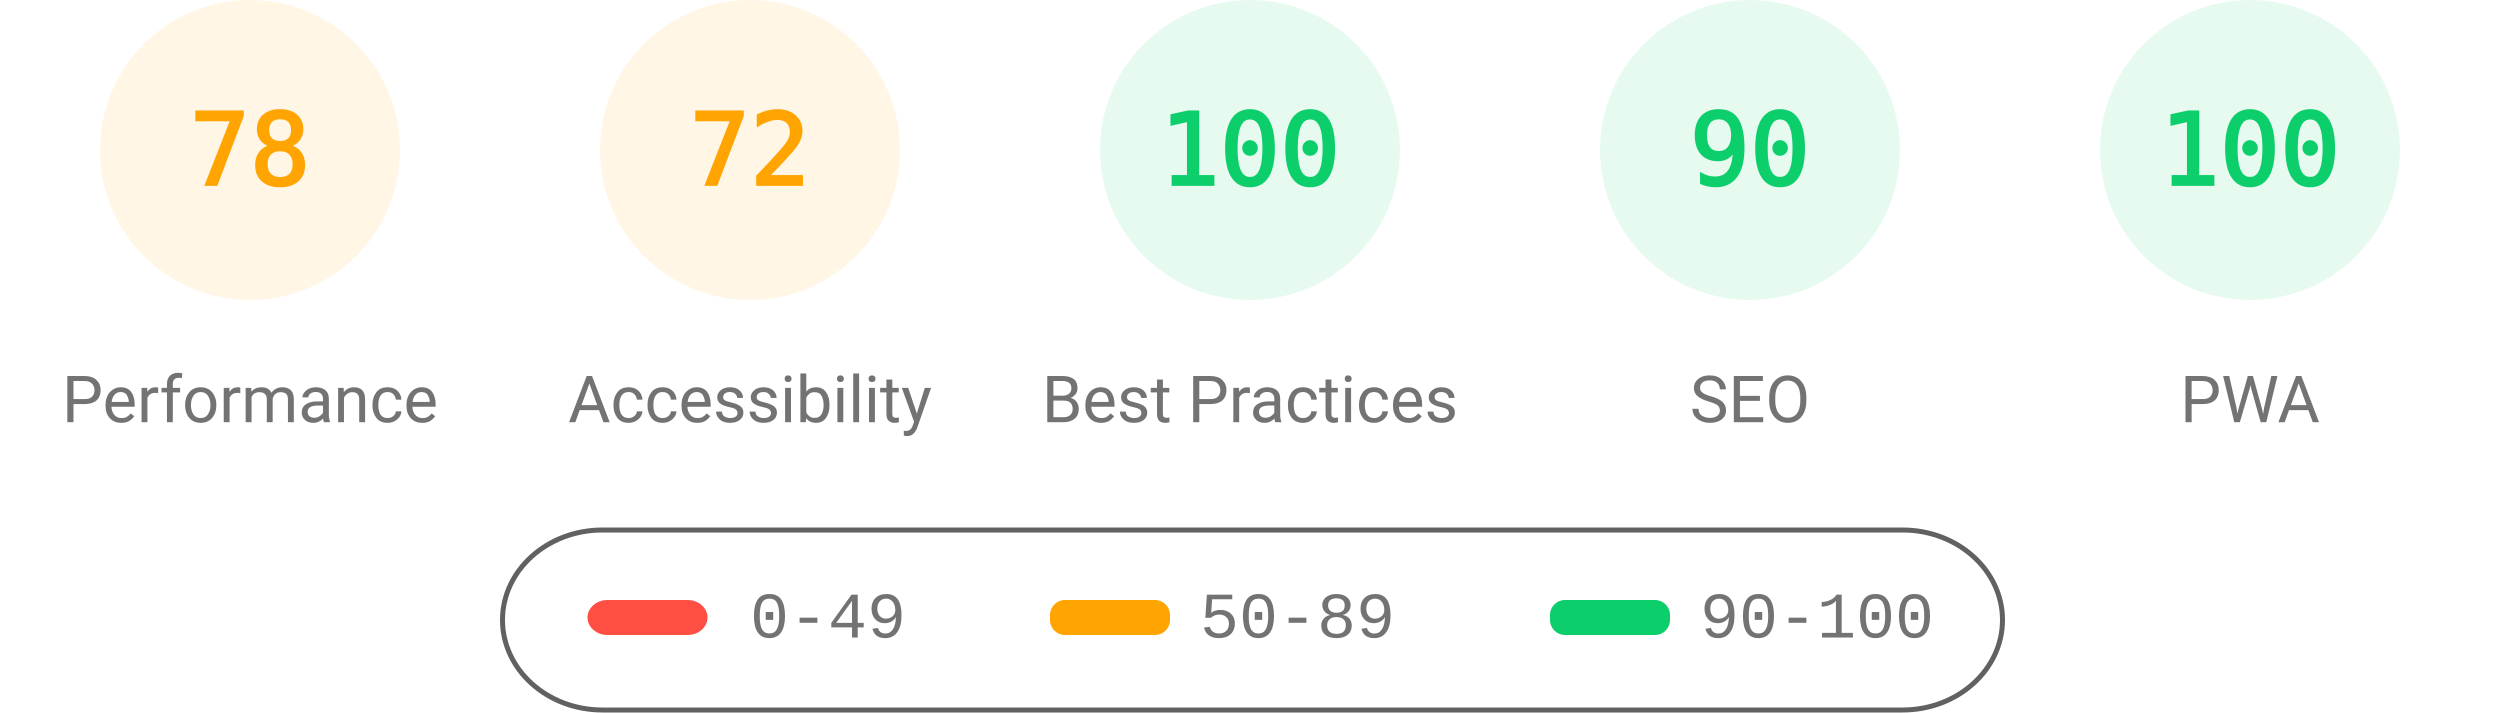
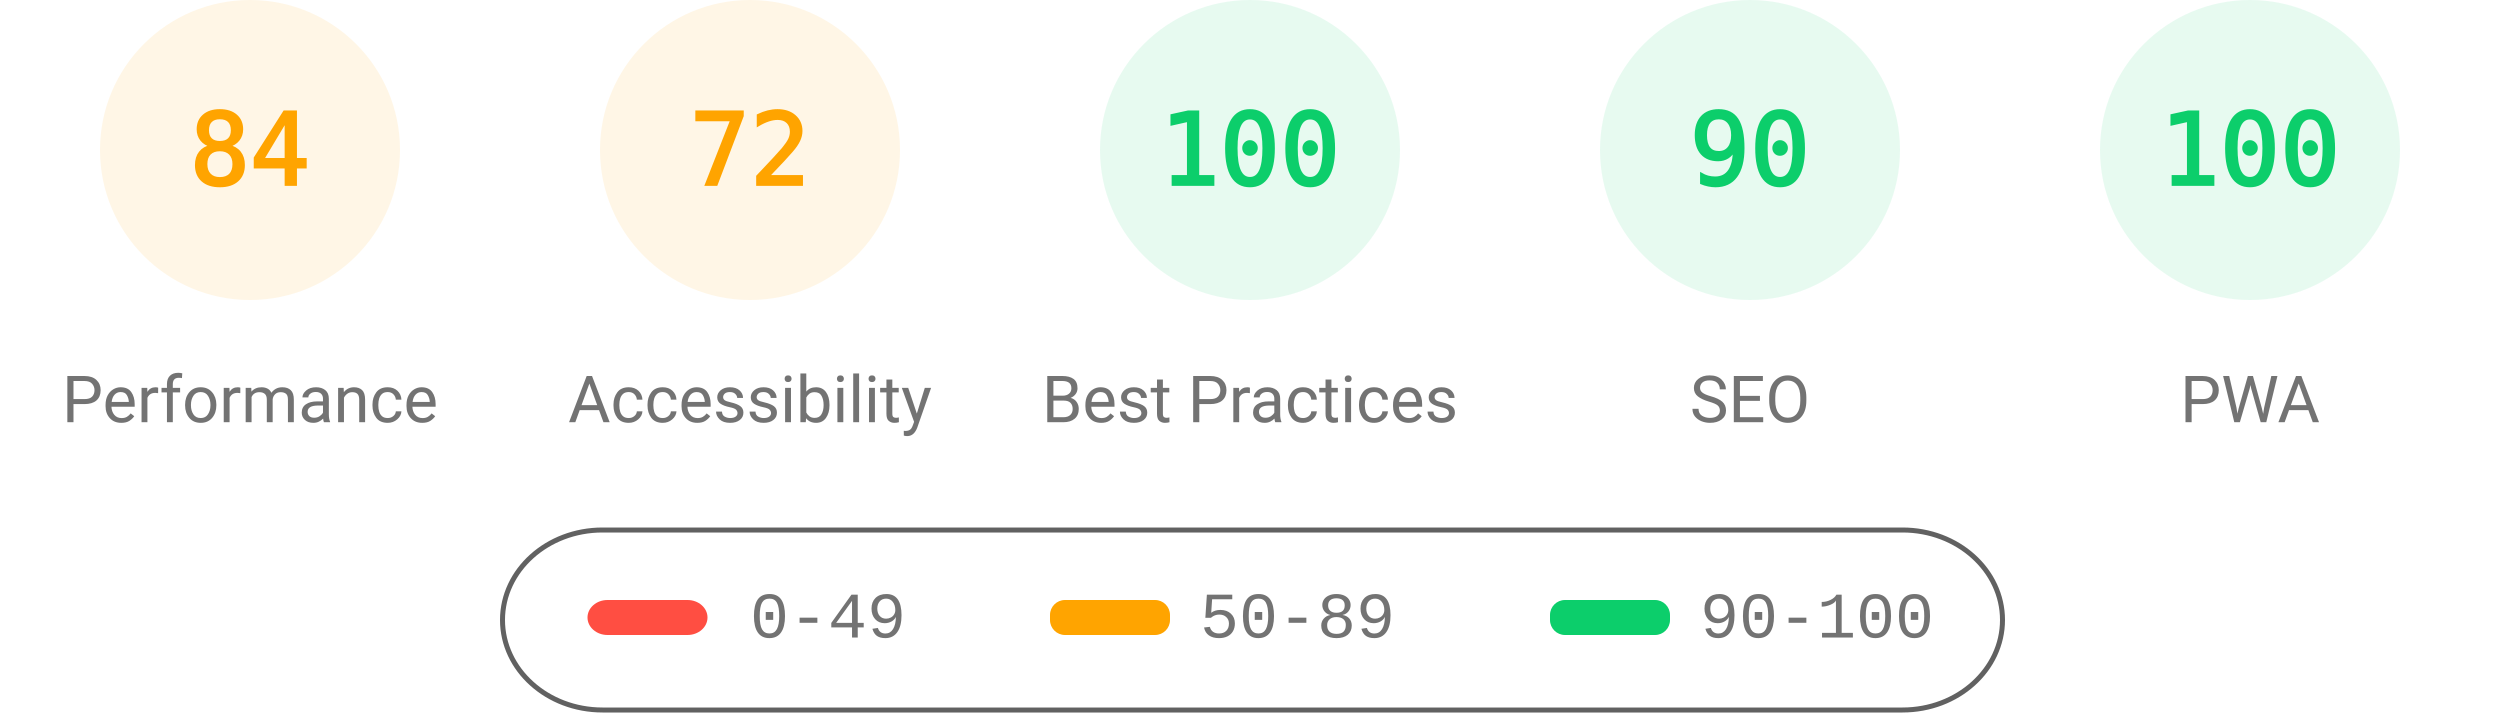
<svg xmlns="http://www.w3.org/2000/svg" fill="none" width="1000" height="285">
  <style>.gauge-base{opacity:.1}.gauge-arc{fill:none;animation-delay:250ms;stroke-linecap:round;transform:rotate(-90deg);transform-origin:100px 60px;animation:load-gauge 1s ease forwards}.guage-text{font-size:40px;font-family:monospace;text-align:center}.guage-red{color:#ff4e42;fill:#ff4e42;stroke:#ff4e42}.guage-orange{color:#ffa400;fill:#ffa400;stroke:#ffa400}.guage-green{color:#0cce6b;fill:#0cce6b;stroke:#0cce6b}.guage-undefined{color:#5c5c5c;fill:#5c5c5c;stroke:#5c5c5c}.guage-title{color:#737373;fill:#737373;stroke:none;font-size:26px;line-height:26px;font-family:Roboto,Halvetica,Arial,sans-serif}@keyframes load-gauge{from{stroke-dasharray:0 352.858}}</style>
  <svg class="guage-div guage-perf guage-orange" viewBox="0 0 200 200" width="200" height="200">
    <circle class="gauge-base" r="56" cx="100" cy="60" stroke-width="8" />
-     <circle class="gauge-arc guage-arc-1" r="56" cx="100" cy="60" stroke-width="8" style="stroke-dasharray:274.449,351.858" />
-     <text class="guage-text" x="100" y="60" alignment-baseline="central" dominant-baseline="central" text-anchor="middle">78</text>
+     <circle class="gauge-arc guage-arc-1" r="56" cx="100" cy="60" stroke-width="8" style="stroke-dasharray:295.561,351.858" />
+     <text class="guage-text" x="100" y="60" alignment-baseline="central" dominant-baseline="central" text-anchor="middle">84</text>
    <text class="guage-title" x="100" y="160" alignment-baseline="central" dominant-baseline="central" text-anchor="middle">Performance</text>
  </svg>
  <svg class="guage-div guage-acc guage-orange" viewBox="0 0 200 200" width="200" height="200" x="200">
    <circle class="gauge-base" r="56" cx="100" cy="60" stroke-width="8" />
    <circle class="gauge-arc guage-arc-2" r="56" cx="100" cy="60" stroke-width="8" style="stroke-dasharray:253.338,351.858" />
    <text class="guage-text" x="100" y="60" alignment-baseline="central" dominant-baseline="central" text-anchor="middle">72</text>
    <text class="guage-title" x="100" y="160" alignment-baseline="central" dominant-baseline="central" text-anchor="middle">Accessibility</text>
  </svg>
  <svg class="guage-div guage-best guage-green" viewBox="0 0 200 200" width="200" height="200" x="400">
    <circle class="gauge-base" r="56" cx="100" cy="60" stroke-width="8" />
    <circle class="gauge-arc guage-arc-3" r="56" cx="100" cy="60" stroke-width="8" style="stroke-dasharray:351.858,351.858" />
    <text class="guage-text" x="100" y="60" alignment-baseline="central" dominant-baseline="central" text-anchor="middle">100</text>
    <text class="guage-title" x="100" y="160" alignment-baseline="central" dominant-baseline="central" text-anchor="middle">Best Practices</text>
  </svg>
  <svg class="guage-div guage-seo guage-green" viewBox="0 0 200 200" width="200" height="200" x="600">
    <circle class="gauge-base" r="56" cx="100" cy="60" stroke-width="8" />
    <circle class="gauge-arc guage-arc-4" r="56" cx="100" cy="60" stroke-width="8" style="stroke-dasharray:316.672,351.858" />
    <text class="guage-text" x="100" y="60" alignment-baseline="central" dominant-baseline="central" text-anchor="middle">90</text>
    <text class="guage-title" x="100" y="160" alignment-baseline="central" dominant-baseline="central" text-anchor="middle">SEO</text>
  </svg>
  <svg class="guage-div guage-pwa guage-green" viewBox="0 0 200 200" width="200" height="200" x="800">
    <circle class="gauge-base" r="56" cx="100" cy="60" stroke-width="8" />
    <circle class="gauge-arc guage-arc-4" r="56" cx="100" cy="60" stroke-width="8" style="stroke-dasharray:351.858,351.858" />
    <text class="guage-text" x="100" y="60" alignment-baseline="central" dominant-baseline="central" text-anchor="middle">100</text>
    <text class="guage-title" x="100" y="160" alignment-baseline="central" dominant-baseline="central" text-anchor="middle">PWA</text>
  </svg>
  <svg width="604" height="76" x="200" y="210">
    <path fill="none" id="canvas_background" d="M-1-1h604v80H-1z" />
    <rect fill-opacity="0" stroke="#616161" stroke-width="2" rx="40" id="svg_2" height="72" width="600" y="2" x="1" fill="#000" />
    <rect stroke="#000" rx="8" id="svg_3" height="14" width="48" y="30" x="35" stroke-opacity="null" stroke-width="0" fill="#ff4e42" />
    <rect stroke="#000" rx="6" id="svg_4" height="14" width="48" y="30" x="220" stroke-opacity="null" stroke-width="0" fill="#ffa400" />
    <rect stroke="#000" rx="6" id="svg_5" height="14" width="48" y="30" x="420" stroke-opacity="null" stroke-width="0" fill="#0cce6b" />
    <text xml:space="preserve" text-anchor="start" font-family="'Courier New', Courier, monospace" font-size="26" id="svg_6" y="45" x="100" stroke-opacity="null" stroke-width="0" stroke="#000" fill="#737373">0-49</text>
    <text xml:space="preserve" text-anchor="start" font-family="'Courier New', Courier, monospace" font-size="26" id="svg_7" y="45" x="280" stroke-opacity="null" stroke-width="0" stroke="#000" fill="#737373">50-89</text>
    <text xml:space="preserve" text-anchor="start" font-family="'Courier New', Courier, monospace" font-size="26" id="svg_8" y="45" x="480" stroke-opacity="null" stroke-width="0" stroke="#000" fill="#737373">90-100</text>
  </svg>
</svg>
